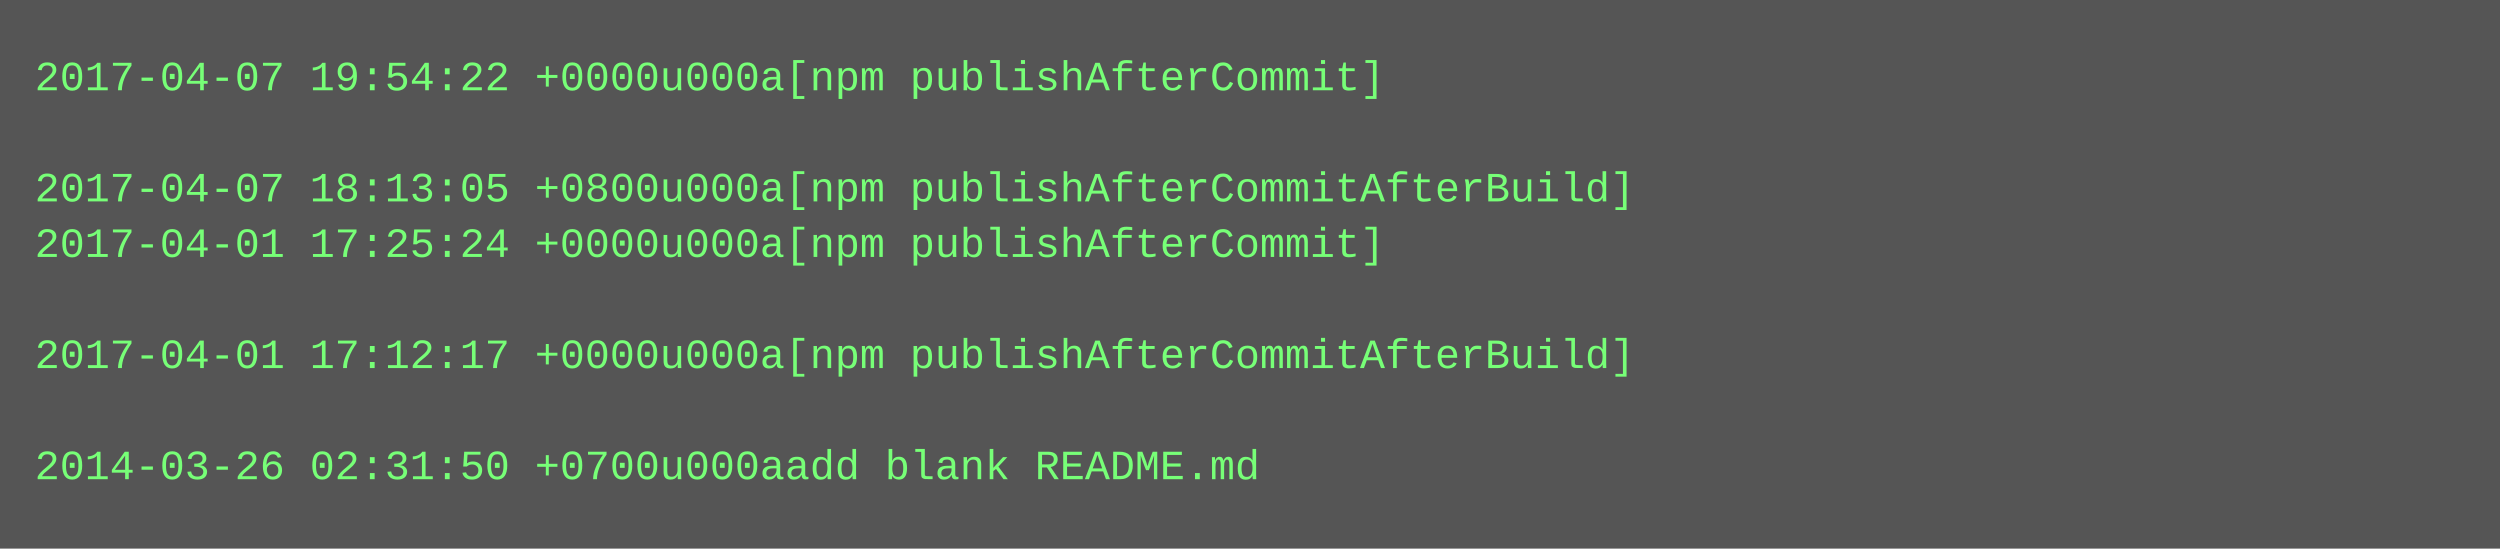
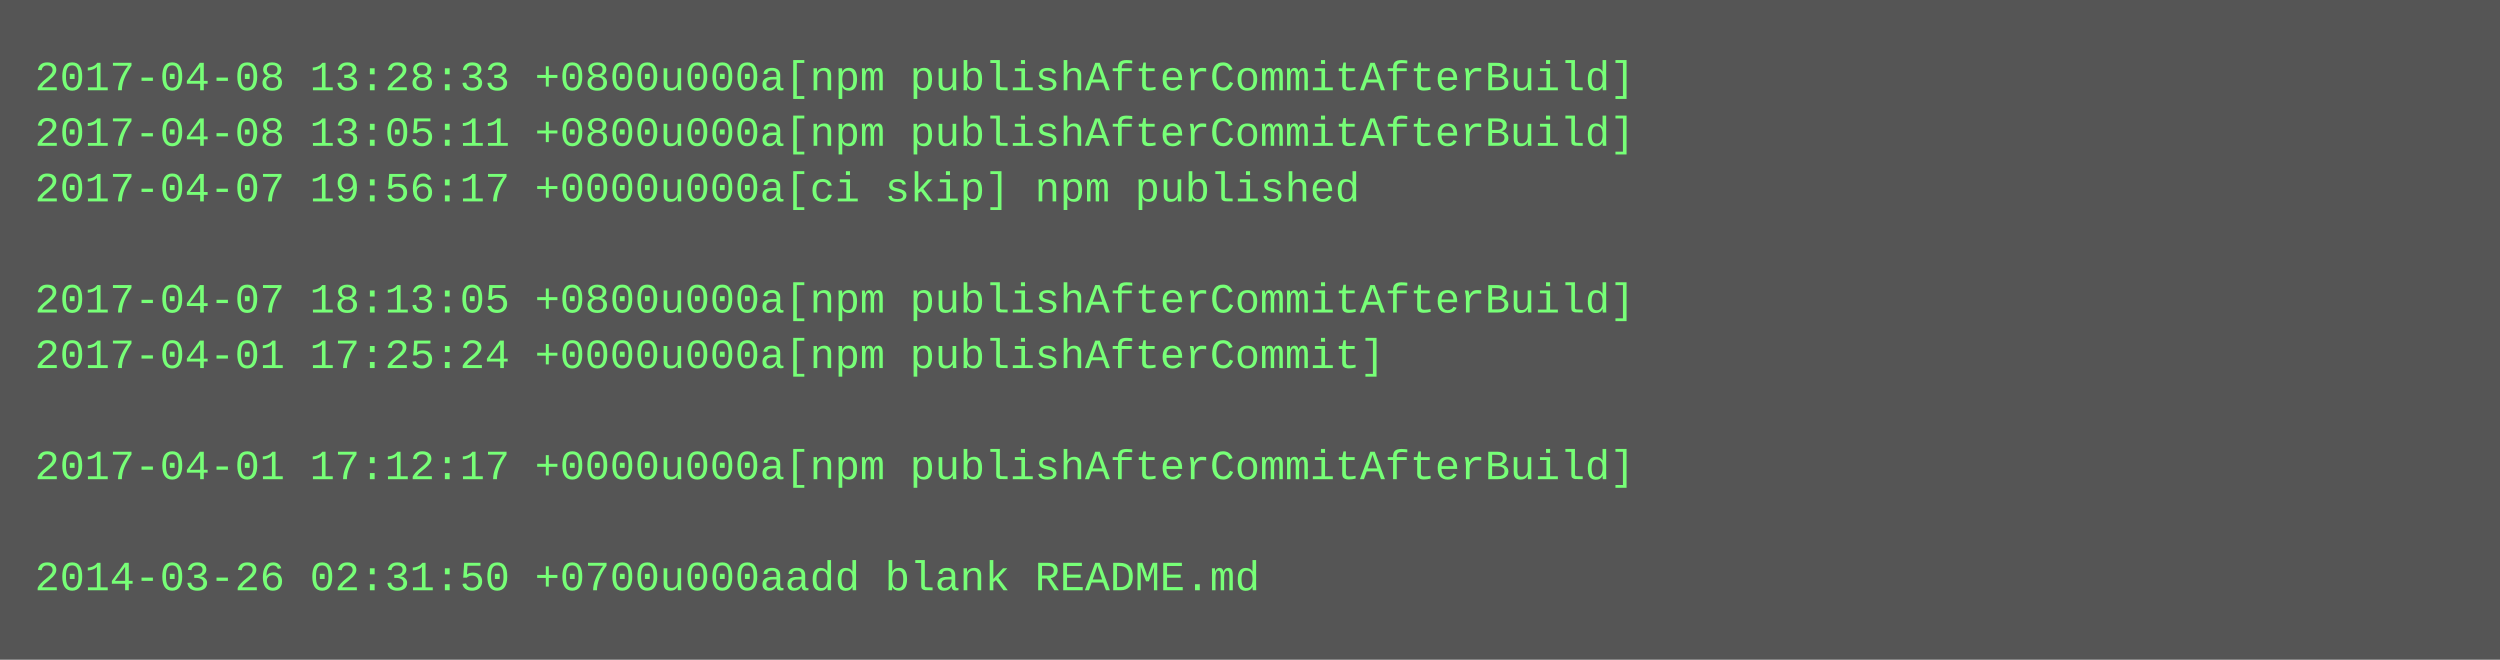
- <svg xmlns="http://www.w3.org/2000/svg" height="158" width="720">
-   <rect height="158" fill="#555" width="720" />
+ <svg xmlns="http://www.w3.org/2000/svg" height="190" width="720">
+   <rect height="190" fill="#555" width="720" />
  <text fill="#7f7" font-family="Courier New" font-size="12" xml:space="preserve">
-     <tspan x="10" y="26">2017-04-07 19:54:22 +0000u000a[npm publishAfterCommit]</tspan>
-     <tspan x="10" y="42" />
-     <tspan x="10" y="58">2017-04-07 18:13:05 +0800u000a[npm publishAfterCommitAfterBuild]</tspan>
-     <tspan x="10" y="74">2017-04-01 17:25:24 +0000u000a[npm publishAfterCommit]</tspan>
-     <tspan x="10" y="90" />
-     <tspan x="10" y="106">2017-04-01 17:12:17 +0000u000a[npm publishAfterCommitAfterBuild]</tspan>
+     <tspan x="10" y="26">2017-04-08 13:28:33 +0800u000a[npm publishAfterCommitAfterBuild]</tspan>
+     <tspan x="10" y="42">2017-04-08 13:05:11 +0800u000a[npm publishAfterCommitAfterBuild]</tspan>
+     <tspan x="10" y="58">2017-04-07 19:56:17 +0000u000a[ci skip] npm published</tspan>
+     <tspan x="10" y="74" />
+     <tspan x="10" y="90">2017-04-07 18:13:05 +0800u000a[npm publishAfterCommitAfterBuild]</tspan>
+     <tspan x="10" y="106">2017-04-01 17:25:24 +0000u000a[npm publishAfterCommit]</tspan>
    <tspan x="10" y="122" />
-     <tspan x="10" y="138">2014-03-26 02:31:50 +0700u000aadd blank README.md</tspan>
+     <tspan x="10" y="138">2017-04-01 17:12:17 +0000u000a[npm publishAfterCommitAfterBuild]</tspan>
+     <tspan x="10" y="154" />
+     <tspan x="10" y="170">2014-03-26 02:31:50 +0700u000aadd blank README.md</tspan>
  </text>
</svg>
